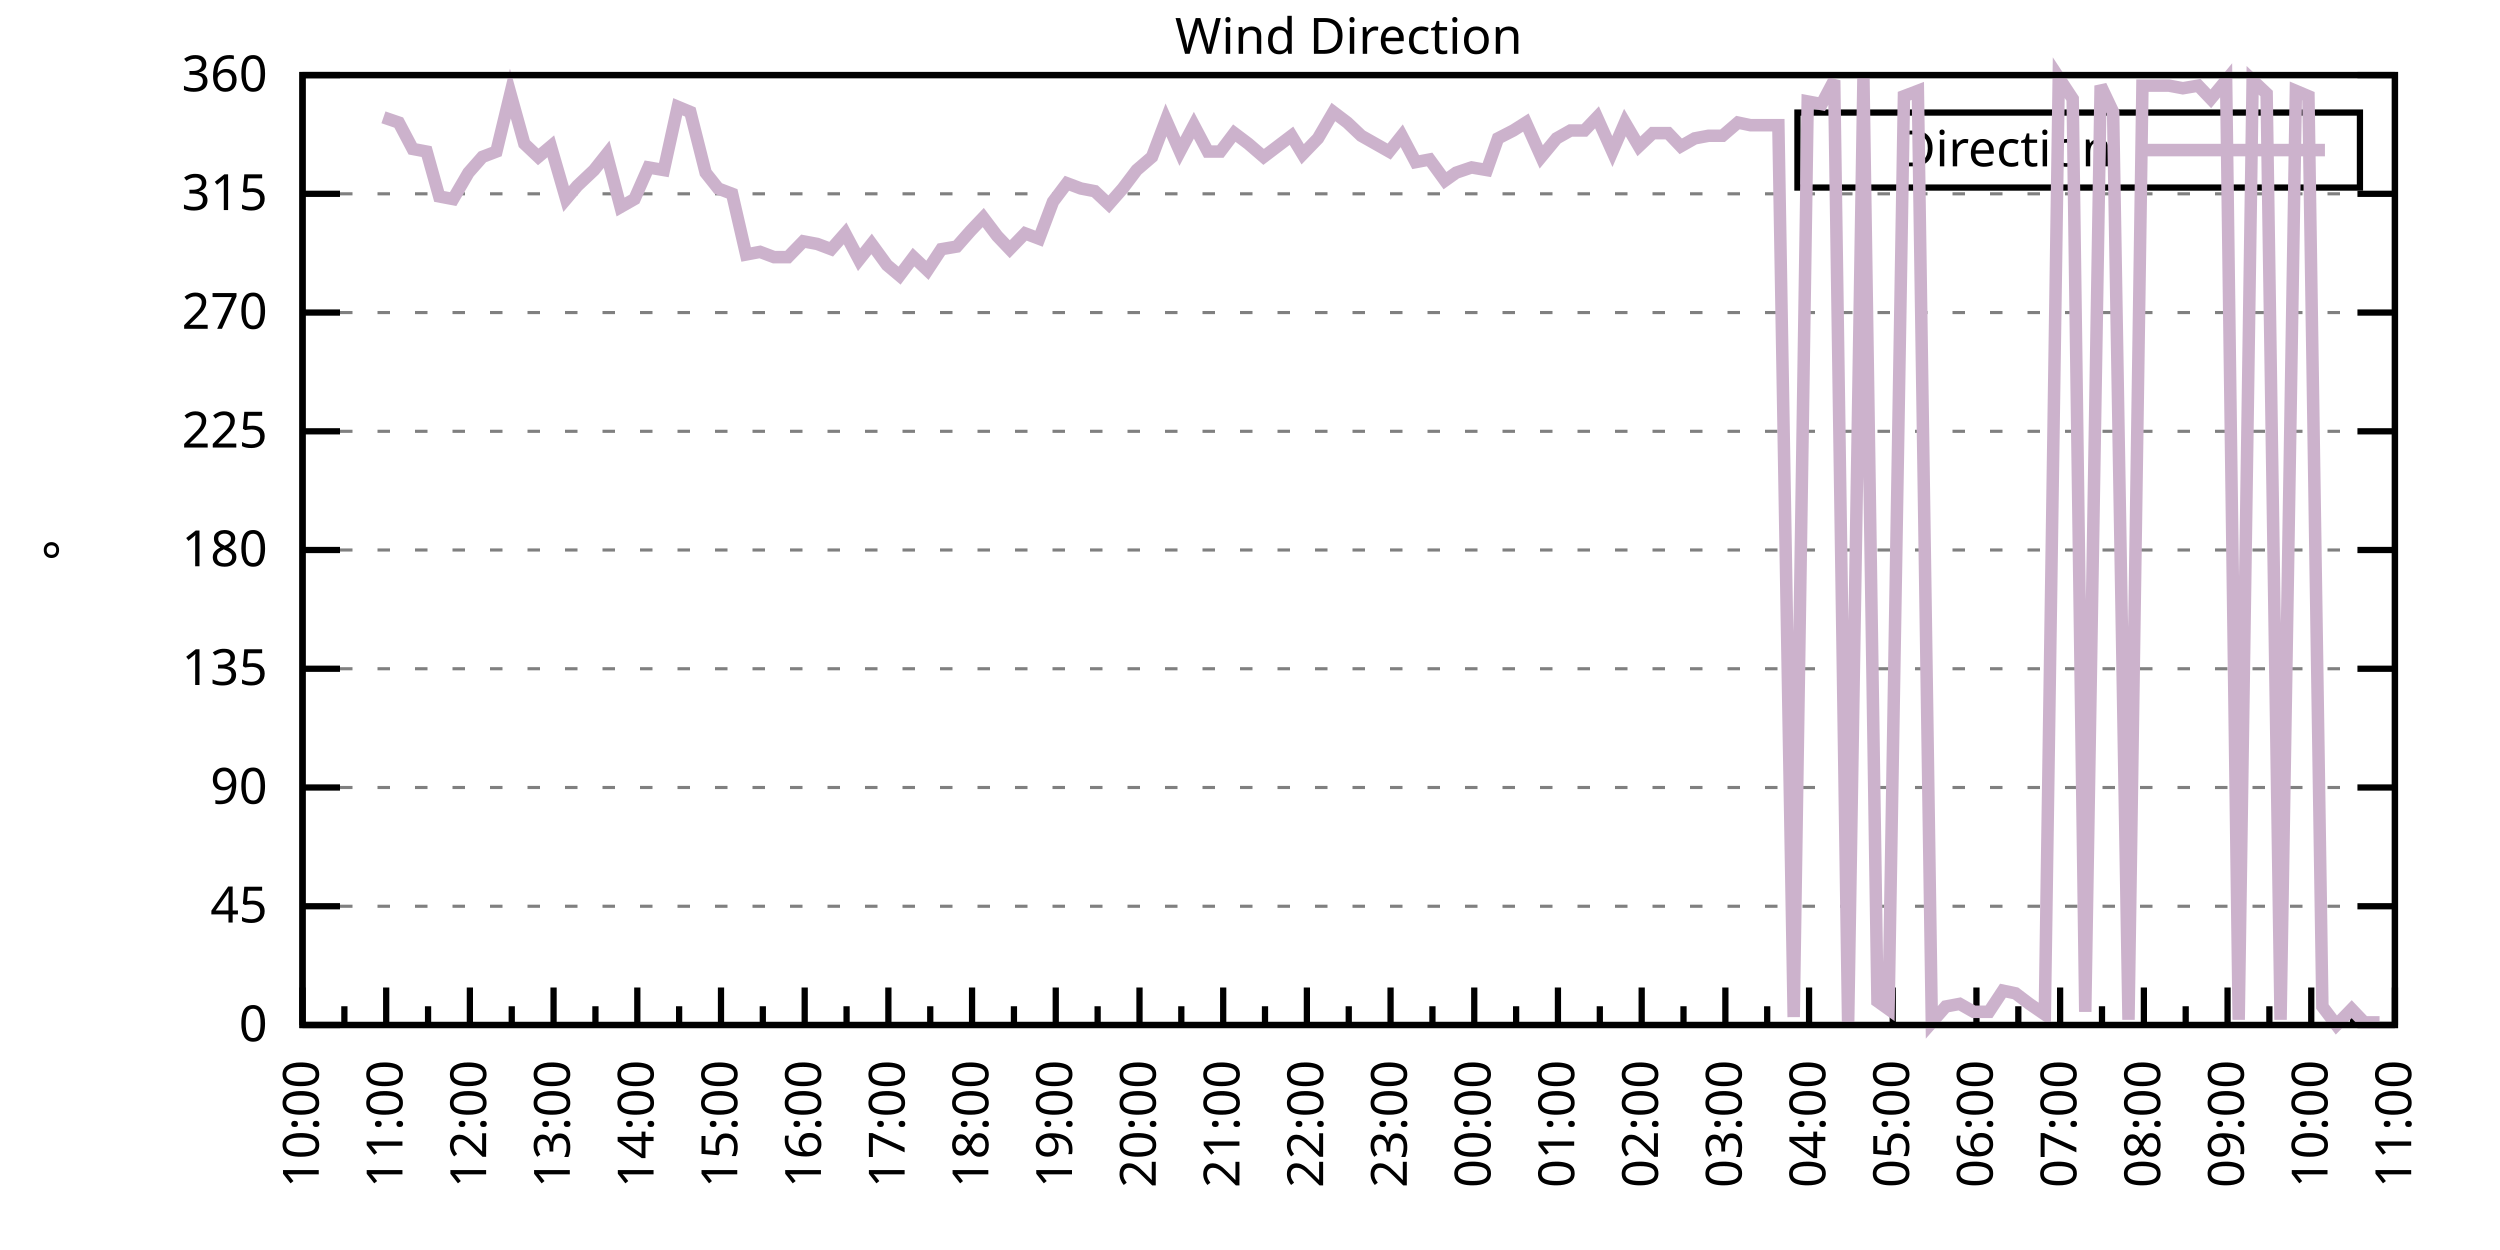
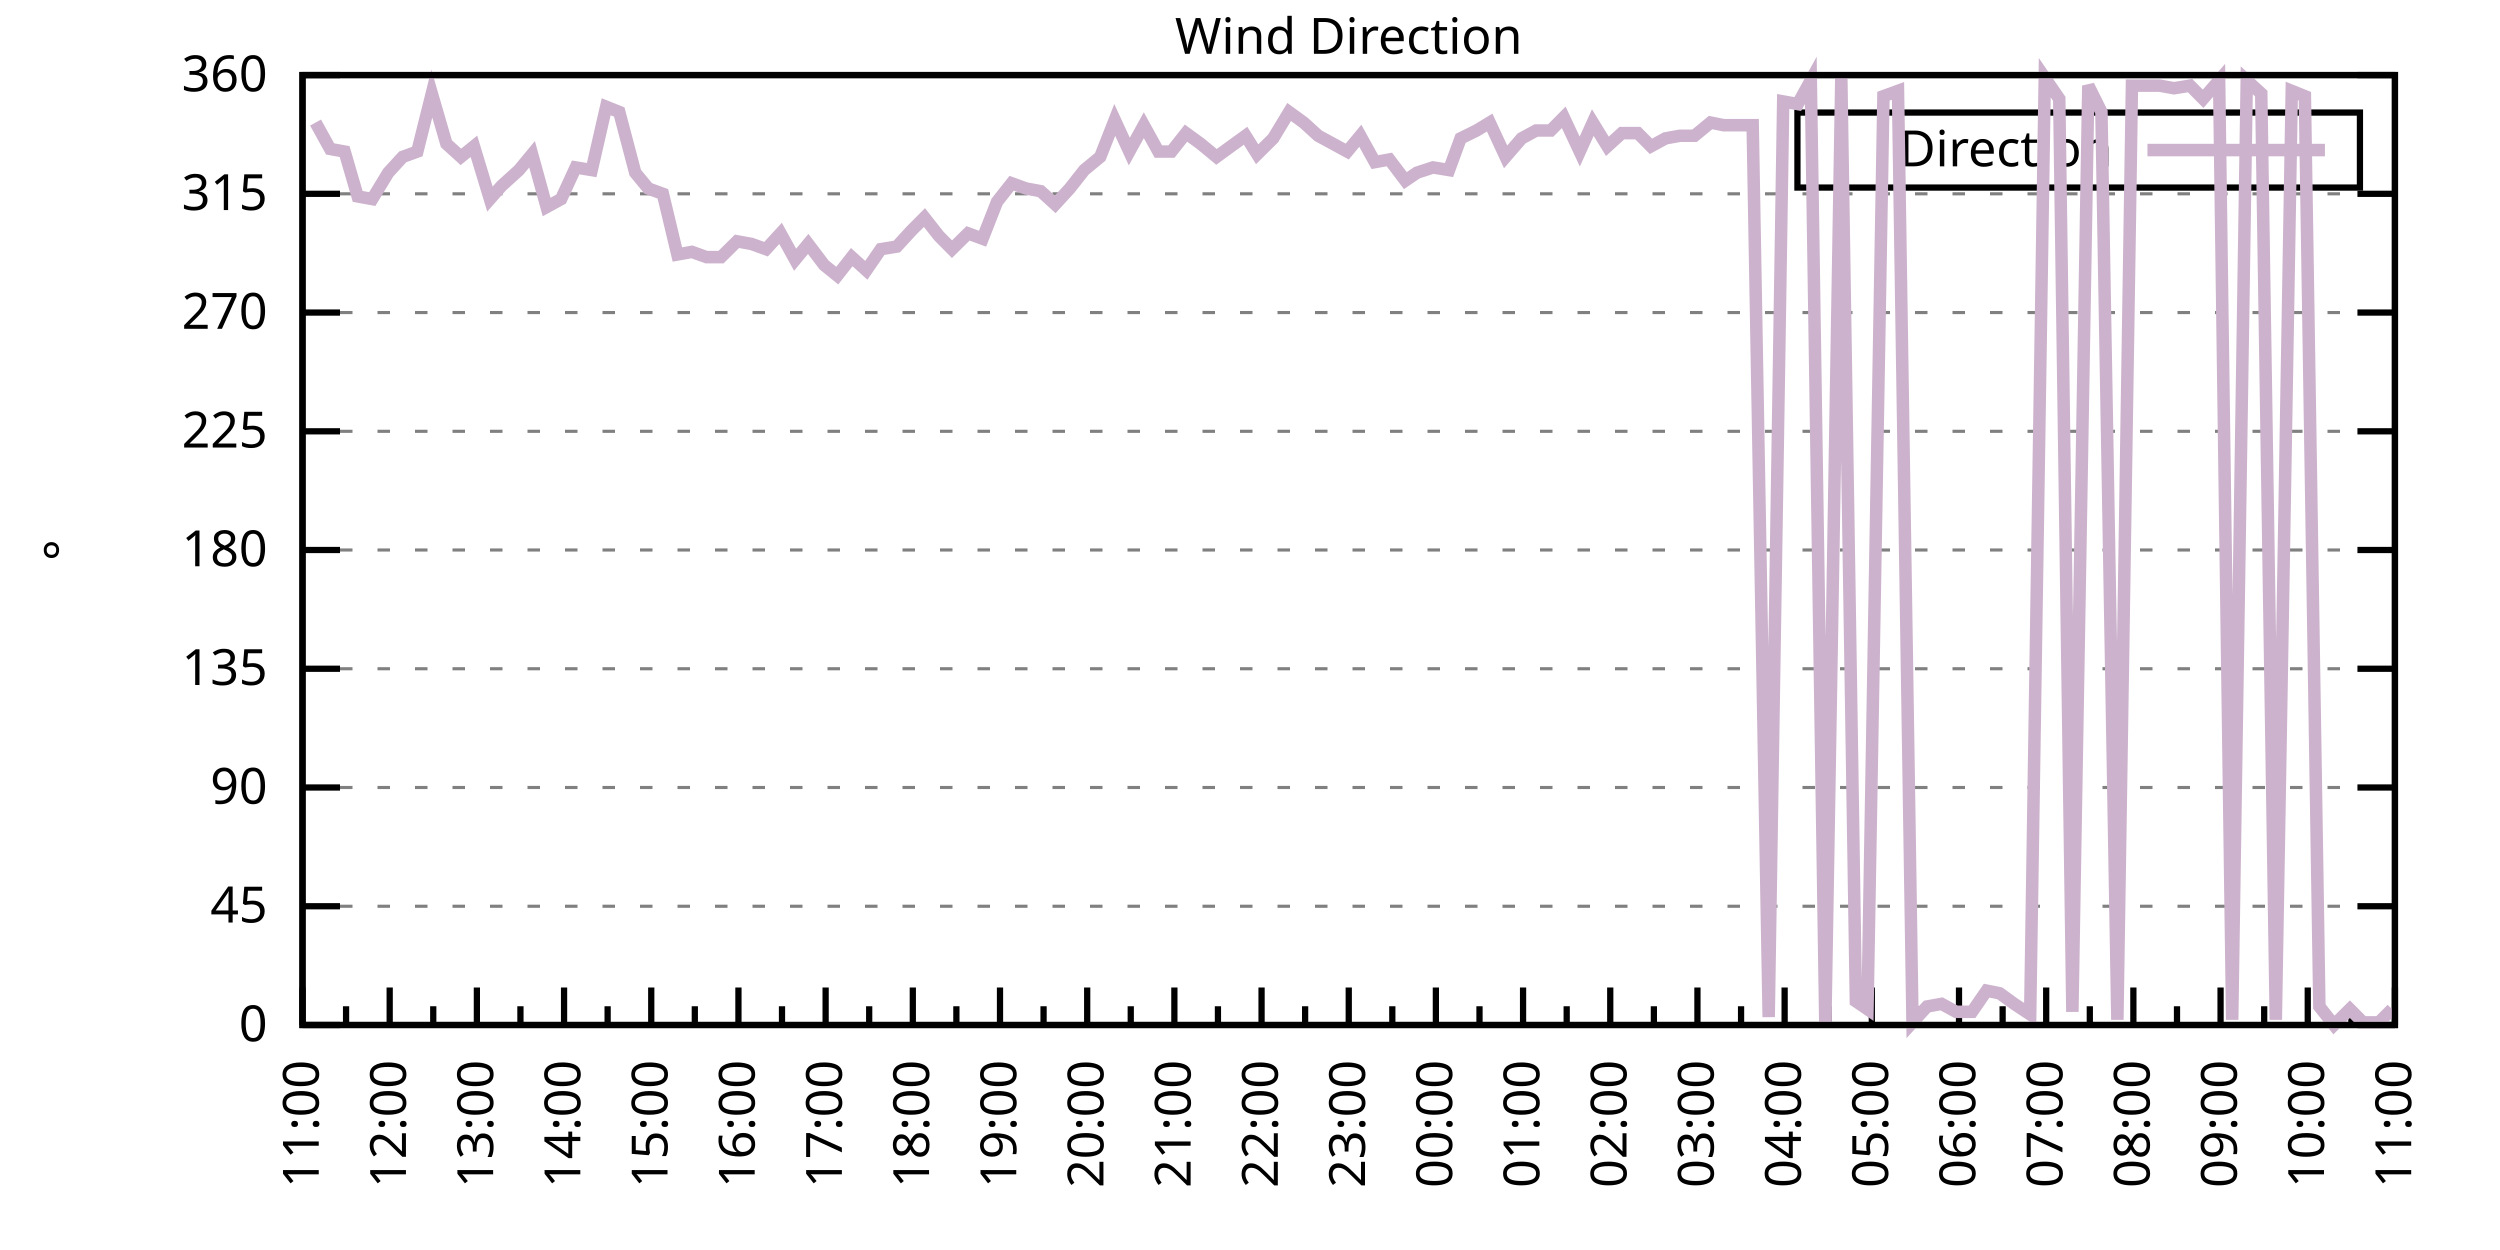
<svg xmlns="http://www.w3.org/2000/svg" xmlns:xlink="http://www.w3.org/1999/xlink" width="400" height="200" viewBox="0 0 400 200">
  <g id="gnuplot_canvas">
    <rect x="0" y="0" width="400" height="200" fill="none" />
    <defs>
      <circle id="gpDot" r="0.5" stroke-width="0.5" stroke="currentColor" />
      <path id="gpPt0" stroke-width="0.333" stroke="currentColor" d="M-1,0 h2 M0,-1 v2" />
      <path id="gpPt1" stroke-width="0.333" stroke="currentColor" d="M-1,-1 L1,1 M1,-1 L-1,1" />
      <path id="gpPt2" stroke-width="0.333" stroke="currentColor" d="M-1,0 L1,0 M0,-1 L0,1 M-1,-1 L1,1 M-1,1 L1,-1" />
      <rect id="gpPt3" stroke-width="0.333" stroke="currentColor" x="-1" y="-1" width="2" height="2" />
      <rect id="gpPt4" stroke-width="0.333" stroke="currentColor" fill="currentColor" x="-1" y="-1" width="2" height="2" />
      <circle id="gpPt5" stroke-width="0.333" stroke="currentColor" cx="0" cy="0" r="1" />
      <use xlink:href="#gpPt5" id="gpPt6" fill="currentColor" stroke="none" />
      <path id="gpPt7" stroke-width="0.333" stroke="currentColor" d="M0,-1.33 L-1.33,0.67 L1.33,0.67 z" />
      <use xlink:href="#gpPt7" id="gpPt8" fill="currentColor" stroke="none" />
      <use xlink:href="#gpPt7" id="gpPt9" stroke="currentColor" transform="rotate(180)" />
      <use xlink:href="#gpPt9" id="gpPt10" fill="currentColor" stroke="none" />
      <use xlink:href="#gpPt3" id="gpPt11" stroke="currentColor" transform="rotate(45)" />
      <use xlink:href="#gpPt11" id="gpPt12" fill="currentColor" stroke="none" />
      <path id="gpPt13" stroke-width="0.333" stroke="currentColor" d="M0,1.330 L1.265,0.411 L0.782,-1.067 L-0.782,-1.076 L-1.265,0.411 z" />
      <use xlink:href="#gpPt13" id="gpPt14" fill="currentColor" stroke="none" />
      <filter id="textbox" filterUnits="objectBoundingBox" x="0" y="0" height="1" width="1">
        <feFlood flood-color="white" flood-opacity="1" result="bgnd" />
        <feComposite in="SourceGraphic" in2="bgnd" operator="atop" />
      </filter>
      <filter id="greybox" filterUnits="objectBoundingBox" x="0" y="0" height="1" width="1">
        <feFlood flood-color="lightgrey" flood-opacity="1" result="grey" />
        <feComposite in="SourceGraphic" in2="grey" operator="atop" />
      </filter>
    </defs>
    <g fill="none" color="white" stroke="currentColor" stroke-width="1.00" stroke-linecap="butt" stroke-linejoin="miter">
</g>
    <g fill="none" color="black" stroke="currentColor" stroke-width="1.00" stroke-linecap="butt" stroke-linejoin="miter">
      <g stroke="none" shape-rendering="crispEdges">
        <polygon fill="rgb(255, 255, 255)" points="48.40,164.00 383.18,164.00 383.18,12.02 48.40,12.02 " />
      </g>
    </g>
    <g fill="none" color="black" stroke="currentColor" stroke-width="1.00" stroke-linecap="butt" stroke-linejoin="miter">
</g>
    <g fill="none" color="black" stroke="black" stroke-width="0.50" stroke-linecap="butt" stroke-linejoin="miter">
</g>
    <g fill="none" color="gray" stroke="currentColor" stroke-width="0.50" stroke-linecap="butt" stroke-linejoin="miter">
      <path stroke="gray" stroke-dasharray="2,4" class="gridline" d="M48.40,164.00 L383.19,164.00  " />
    </g>
    <g fill="none" color="gray" stroke="gray" stroke-width="1.00" stroke-linecap="butt" stroke-linejoin="miter">
</g>
    <g fill="none" color="black" stroke="currentColor" stroke-width="1.00" stroke-linecap="butt" stroke-linejoin="miter">
      <path stroke="black" d="M48.40,164.00 L54.40,164.00 M383.19,164.00 L377.19,164.00  " />
      <g transform="translate(42.80,166.60)" stroke="none" fill="black" font-family="Sans" font-size="8.00" text-anchor="end">
        <text>
          <tspan font-family="Sans"> 0</tspan>
        </text>
      </g>
    </g>
    <g fill="none" color="black" stroke="currentColor" stroke-width="1.00" stroke-linecap="butt" stroke-linejoin="miter">
</g>
    <g fill="none" color="black" stroke="black" stroke-width="0.50" stroke-linecap="butt" stroke-linejoin="miter">
</g>
    <g fill="none" color="gray" stroke="currentColor" stroke-width="0.50" stroke-linecap="butt" stroke-linejoin="miter">
      <path stroke="gray" stroke-dasharray="2,4" class="gridline" d="M48.40,145.00 L383.19,145.00  " />
    </g>
    <g fill="none" color="gray" stroke="gray" stroke-width="1.00" stroke-linecap="butt" stroke-linejoin="miter">
</g>
    <g fill="none" color="black" stroke="currentColor" stroke-width="1.00" stroke-linecap="butt" stroke-linejoin="miter">
      <path stroke="black" d="M48.40,145.00 L54.40,145.00 M383.19,145.00 L377.19,145.00  " />
      <g transform="translate(42.80,147.60)" stroke="none" fill="black" font-family="Sans" font-size="8.00" text-anchor="end">
        <text>
          <tspan font-family="Sans"> 45</tspan>
        </text>
      </g>
    </g>
    <g fill="none" color="black" stroke="currentColor" stroke-width="1.00" stroke-linecap="butt" stroke-linejoin="miter">
</g>
    <g fill="none" color="black" stroke="black" stroke-width="0.50" stroke-linecap="butt" stroke-linejoin="miter">
</g>
    <g fill="none" color="gray" stroke="currentColor" stroke-width="0.50" stroke-linecap="butt" stroke-linejoin="miter">
      <path stroke="gray" stroke-dasharray="2,4" class="gridline" d="M48.40,126.00 L383.19,126.00  " />
    </g>
    <g fill="none" color="gray" stroke="gray" stroke-width="1.00" stroke-linecap="butt" stroke-linejoin="miter">
</g>
    <g fill="none" color="black" stroke="currentColor" stroke-width="1.00" stroke-linecap="butt" stroke-linejoin="miter">
      <path stroke="black" d="M48.40,126.00 L54.40,126.00 M383.19,126.00 L377.19,126.00  " />
      <g transform="translate(42.80,128.60)" stroke="none" fill="black" font-family="Sans" font-size="8.00" text-anchor="end">
        <text>
          <tspan font-family="Sans"> 90</tspan>
        </text>
      </g>
    </g>
    <g fill="none" color="black" stroke="currentColor" stroke-width="1.00" stroke-linecap="butt" stroke-linejoin="miter">
</g>
    <g fill="none" color="black" stroke="black" stroke-width="0.50" stroke-linecap="butt" stroke-linejoin="miter">
</g>
    <g fill="none" color="gray" stroke="currentColor" stroke-width="0.50" stroke-linecap="butt" stroke-linejoin="miter">
      <path stroke="gray" stroke-dasharray="2,4" class="gridline" d="M48.40,107.00 L383.19,107.00  " />
    </g>
    <g fill="none" color="gray" stroke="gray" stroke-width="1.00" stroke-linecap="butt" stroke-linejoin="miter">
</g>
    <g fill="none" color="black" stroke="currentColor" stroke-width="1.00" stroke-linecap="butt" stroke-linejoin="miter">
      <path stroke="black" d="M48.40,107.00 L54.40,107.00 M383.19,107.00 L377.19,107.00  " />
      <g transform="translate(42.80,109.60)" stroke="none" fill="black" font-family="Sans" font-size="8.00" text-anchor="end">
        <text>
          <tspan font-family="Sans"> 135</tspan>
        </text>
      </g>
    </g>
    <g fill="none" color="black" stroke="currentColor" stroke-width="1.00" stroke-linecap="butt" stroke-linejoin="miter">
</g>
    <g fill="none" color="black" stroke="black" stroke-width="0.50" stroke-linecap="butt" stroke-linejoin="miter">
</g>
    <g fill="none" color="gray" stroke="currentColor" stroke-width="0.50" stroke-linecap="butt" stroke-linejoin="miter">
      <path stroke="gray" stroke-dasharray="2,4" class="gridline" d="M48.40,88.00 L383.19,88.00  " />
    </g>
    <g fill="none" color="gray" stroke="gray" stroke-width="1.00" stroke-linecap="butt" stroke-linejoin="miter">
</g>
    <g fill="none" color="black" stroke="currentColor" stroke-width="1.00" stroke-linecap="butt" stroke-linejoin="miter">
      <path stroke="black" d="M48.40,88.00 L54.40,88.00 M383.19,88.00 L377.19,88.00  " />
      <g transform="translate(42.80,90.60)" stroke="none" fill="black" font-family="Sans" font-size="8.00" text-anchor="end">
        <text>
          <tspan font-family="Sans"> 180</tspan>
        </text>
      </g>
    </g>
    <g fill="none" color="black" stroke="currentColor" stroke-width="1.00" stroke-linecap="butt" stroke-linejoin="miter">
</g>
    <g fill="none" color="black" stroke="black" stroke-width="0.50" stroke-linecap="butt" stroke-linejoin="miter">
</g>
    <g fill="none" color="gray" stroke="currentColor" stroke-width="0.50" stroke-linecap="butt" stroke-linejoin="miter">
      <path stroke="gray" stroke-dasharray="2,4" class="gridline" d="M48.40,69.01 L383.19,69.01  " />
    </g>
    <g fill="none" color="gray" stroke="gray" stroke-width="1.00" stroke-linecap="butt" stroke-linejoin="miter">
</g>
    <g fill="none" color="black" stroke="currentColor" stroke-width="1.00" stroke-linecap="butt" stroke-linejoin="miter">
      <path stroke="black" d="M48.40,69.01 L54.40,69.01 M383.19,69.01 L377.19,69.01  " />
      <g transform="translate(42.80,71.61)" stroke="none" fill="black" font-family="Sans" font-size="8.00" text-anchor="end">
        <text>
          <tspan font-family="Sans"> 225</tspan>
        </text>
      </g>
    </g>
    <g fill="none" color="black" stroke="currentColor" stroke-width="1.00" stroke-linecap="butt" stroke-linejoin="miter">
</g>
    <g fill="none" color="black" stroke="black" stroke-width="0.50" stroke-linecap="butt" stroke-linejoin="miter">
</g>
    <g fill="none" color="gray" stroke="currentColor" stroke-width="0.50" stroke-linecap="butt" stroke-linejoin="miter">
      <path stroke="gray" stroke-dasharray="2,4" class="gridline" d="M48.40,50.01 L383.19,50.01  " />
    </g>
    <g fill="none" color="gray" stroke="gray" stroke-width="1.00" stroke-linecap="butt" stroke-linejoin="miter">
</g>
    <g fill="none" color="black" stroke="currentColor" stroke-width="1.00" stroke-linecap="butt" stroke-linejoin="miter">
      <path stroke="black" d="M48.40,50.01 L54.40,50.01 M383.19,50.01 L377.19,50.01  " />
      <g transform="translate(42.80,52.61)" stroke="none" fill="black" font-family="Sans" font-size="8.00" text-anchor="end">
        <text>
          <tspan font-family="Sans"> 270</tspan>
        </text>
      </g>
    </g>
    <g fill="none" color="black" stroke="currentColor" stroke-width="1.00" stroke-linecap="butt" stroke-linejoin="miter">
</g>
    <g fill="none" color="black" stroke="black" stroke-width="0.50" stroke-linecap="butt" stroke-linejoin="miter">
</g>
    <g fill="none" color="gray" stroke="currentColor" stroke-width="0.50" stroke-linecap="butt" stroke-linejoin="miter">
      <path stroke="gray" stroke-dasharray="2,4" class="gridline" d="M48.40,31.01 L383.19,31.01  " />
    </g>
    <g fill="none" color="gray" stroke="gray" stroke-width="1.00" stroke-linecap="butt" stroke-linejoin="miter">
</g>
    <g fill="none" color="black" stroke="currentColor" stroke-width="1.00" stroke-linecap="butt" stroke-linejoin="miter">
      <path stroke="black" d="M48.40,31.01 L54.40,31.01 M383.19,31.01 L377.19,31.01  " />
      <g transform="translate(42.80,33.61)" stroke="none" fill="black" font-family="Sans" font-size="8.00" text-anchor="end">
        <text>
          <tspan font-family="Sans"> 315</tspan>
        </text>
      </g>
    </g>
    <g fill="none" color="black" stroke="currentColor" stroke-width="1.00" stroke-linecap="butt" stroke-linejoin="miter">
</g>
    <g fill="none" color="black" stroke="black" stroke-width="0.50" stroke-linecap="butt" stroke-linejoin="miter">
</g>
    <g fill="none" color="gray" stroke="currentColor" stroke-width="0.50" stroke-linecap="butt" stroke-linejoin="miter">
      <path stroke="gray" stroke-dasharray="2,4" class="gridline" d="M48.40,12.01 L383.19,12.01  " />
    </g>
    <g fill="none" color="gray" stroke="gray" stroke-width="1.00" stroke-linecap="butt" stroke-linejoin="miter">
</g>
    <g fill="none" color="black" stroke="currentColor" stroke-width="1.00" stroke-linecap="butt" stroke-linejoin="miter">
      <path stroke="black" d="M48.40,12.01 L54.40,12.01 M383.19,12.01 L377.19,12.01  " />
      <g transform="translate(42.80,14.61)" stroke="none" fill="black" font-family="Sans" font-size="8.00" text-anchor="end">
        <text>
          <tspan font-family="Sans"> 360</tspan>
        </text>
      </g>
    </g>
    <g fill="none" color="black" stroke="currentColor" stroke-width="1.00" stroke-linecap="butt" stroke-linejoin="miter">
      <path stroke="black" d="M48.40,164.00 L48.40,158.00  " />
      <g transform="translate(51.00,169.60) rotate(270)" stroke="none" fill="black" font-family="Sans" font-size="8.00" text-anchor="end">
        <text>
+           <tspan font-family="Sans">11:00</tspan>
+         </text>
+       </g>
+     </g>
+     <g fill="none" color="black" stroke="currentColor" stroke-width="1.00" stroke-linecap="butt" stroke-linejoin="miter">
+       <path stroke="black" d="M55.37,164.00 L55.37,161.00 M62.35,164.00 L62.35,158.00  " />
+       <g transform="translate(64.95,169.60) rotate(270)" stroke="none" fill="black" font-family="Sans" font-size="8.00" text-anchor="end">
+         <text>
+           <tspan font-family="Sans">12:00</tspan>
+         </text>
+       </g>
+     </g>
+     <g fill="none" color="black" stroke="currentColor" stroke-width="1.00" stroke-linecap="butt" stroke-linejoin="miter">
+       <path stroke="black" d="M69.32,164.00 L69.32,161.00 M76.30,164.00 L76.30,158.00  " />
+       <g transform="translate(78.90,169.60) rotate(270)" stroke="none" fill="black" font-family="Sans" font-size="8.00" text-anchor="end">
+         <text>
+           <tspan font-family="Sans">13:00</tspan>
+         </text>
+       </g>
+     </g>
+     <g fill="none" color="black" stroke="currentColor" stroke-width="1.00" stroke-linecap="butt" stroke-linejoin="miter">
+       <path stroke="black" d="M83.27,164.00 L83.27,161.00 M90.25,164.00 L90.25,158.00  " />
+       <g transform="translate(92.85,169.60) rotate(270)" stroke="none" fill="black" font-family="Sans" font-size="8.00" text-anchor="end">
+         <text>
+           <tspan font-family="Sans">14:00</tspan>
+         </text>
+       </g>
+     </g>
+     <g fill="none" color="black" stroke="currentColor" stroke-width="1.00" stroke-linecap="butt" stroke-linejoin="miter">
+       <path stroke="black" d="M97.22,164.00 L97.22,161.00 M104.20,164.00 L104.20,158.00  " />
+       <g transform="translate(106.80,169.60) rotate(270)" stroke="none" fill="black" font-family="Sans" font-size="8.00" text-anchor="end">
+         <text>
+           <tspan font-family="Sans">15:00</tspan>
+         </text>
+       </g>
+     </g>
+     <g fill="none" color="black" stroke="currentColor" stroke-width="1.00" stroke-linecap="butt" stroke-linejoin="miter">
+       <path stroke="black" d="M111.17,164.00 L111.17,161.00 M118.15,164.00 L118.15,158.00  " />
+       <g transform="translate(120.75,169.60) rotate(270)" stroke="none" fill="black" font-family="Sans" font-size="8.00" text-anchor="end">
+         <text>
+           <tspan font-family="Sans">16:00</tspan>
+         </text>
+       </g>
+     </g>
+     <g fill="none" color="black" stroke="currentColor" stroke-width="1.00" stroke-linecap="butt" stroke-linejoin="miter">
+       <path stroke="black" d="M125.12,164.00 L125.12,161.00 M132.10,164.00 L132.10,158.00  " />
+       <g transform="translate(134.70,169.60) rotate(270)" stroke="none" fill="black" font-family="Sans" font-size="8.00" text-anchor="end">
+         <text>
+           <tspan font-family="Sans">17:00</tspan>
+         </text>
+       </g>
+     </g>
+     <g fill="none" color="black" stroke="currentColor" stroke-width="1.00" stroke-linecap="butt" stroke-linejoin="miter">
+       <path stroke="black" d="M139.07,164.00 L139.07,161.00 M146.05,164.00 L146.05,158.00  " />
+       <g transform="translate(148.65,169.60) rotate(270)" stroke="none" fill="black" font-family="Sans" font-size="8.00" text-anchor="end">
+         <text>
+           <tspan font-family="Sans">18:00</tspan>
+         </text>
+       </g>
+     </g>
+     <g fill="none" color="black" stroke="currentColor" stroke-width="1.00" stroke-linecap="butt" stroke-linejoin="miter">
+       <path stroke="black" d="M153.02,164.00 L153.02,161.00 M160.00,164.00 L160.00,158.00  " />
+       <g transform="translate(162.60,169.60) rotate(270)" stroke="none" fill="black" font-family="Sans" font-size="8.00" text-anchor="end">
+         <text>
+           <tspan font-family="Sans">19:00</tspan>
+         </text>
+       </g>
+     </g>
+     <g fill="none" color="black" stroke="currentColor" stroke-width="1.00" stroke-linecap="butt" stroke-linejoin="miter">
+       <path stroke="black" d="M166.97,164.00 L166.97,161.00 M173.95,164.00 L173.95,158.00  " />
+       <g transform="translate(176.55,169.60) rotate(270)" stroke="none" fill="black" font-family="Sans" font-size="8.00" text-anchor="end">
+         <text>
+           <tspan font-family="Sans">20:00</tspan>
+         </text>
+       </g>
+     </g>
+     <g fill="none" color="black" stroke="currentColor" stroke-width="1.00" stroke-linecap="butt" stroke-linejoin="miter">
+       <path stroke="black" d="M180.92,164.00 L180.92,161.00 M187.90,164.00 L187.90,158.00  " />
+       <g transform="translate(190.50,169.60) rotate(270)" stroke="none" fill="black" font-family="Sans" font-size="8.00" text-anchor="end">
+         <text>
+           <tspan font-family="Sans">21:00</tspan>
+         </text>
+       </g>
+     </g>
+     <g fill="none" color="black" stroke="currentColor" stroke-width="1.00" stroke-linecap="butt" stroke-linejoin="miter">
+       <path stroke="black" d="M194.87,164.00 L194.87,161.00 M201.85,164.00 L201.85,158.00  " />
+       <g transform="translate(204.45,169.60) rotate(270)" stroke="none" fill="black" font-family="Sans" font-size="8.00" text-anchor="end">
+         <text>
+           <tspan font-family="Sans">22:00</tspan>
+         </text>
+       </g>
+     </g>
+     <g fill="none" color="black" stroke="currentColor" stroke-width="1.00" stroke-linecap="butt" stroke-linejoin="miter">
+       <path stroke="black" d="M208.82,164.00 L208.82,161.00 M215.80,164.00 L215.80,158.00  " />
+       <g transform="translate(218.40,169.60) rotate(270)" stroke="none" fill="black" font-family="Sans" font-size="8.00" text-anchor="end">
+         <text>
+           <tspan font-family="Sans">23:00</tspan>
+         </text>
+       </g>
+     </g>
+     <g fill="none" color="black" stroke="currentColor" stroke-width="1.00" stroke-linecap="butt" stroke-linejoin="miter">
+       <path stroke="black" d="M222.77,164.00 L222.77,161.00 M229.74,164.00 L229.74,158.00  " />
+       <g transform="translate(232.34,169.60) rotate(270)" stroke="none" fill="black" font-family="Sans" font-size="8.00" text-anchor="end">
+         <text>
+           <tspan font-family="Sans">00:00</tspan>
+         </text>
+       </g>
+     </g>
+     <g fill="none" color="black" stroke="currentColor" stroke-width="1.00" stroke-linecap="butt" stroke-linejoin="miter">
+       <path stroke="black" d="M236.72,164.00 L236.72,161.00 M243.69,164.00 L243.69,158.00  " />
+       <g transform="translate(246.29,169.60) rotate(270)" stroke="none" fill="black" font-family="Sans" font-size="8.00" text-anchor="end">
+         <text>
+           <tspan font-family="Sans">01:00</tspan>
+         </text>
+       </g>
+     </g>
+     <g fill="none" color="black" stroke="currentColor" stroke-width="1.00" stroke-linecap="butt" stroke-linejoin="miter">
+       <path stroke="black" d="M250.67,164.00 L250.67,161.00 M257.64,164.00 L257.64,158.00  " />
+       <g transform="translate(260.24,169.60) rotate(270)" stroke="none" fill="black" font-family="Sans" font-size="8.00" text-anchor="end">
+         <text>
+           <tspan font-family="Sans">02:00</tspan>
+         </text>
+       </g>
+     </g>
+     <g fill="none" color="black" stroke="currentColor" stroke-width="1.00" stroke-linecap="butt" stroke-linejoin="miter">
+       <path stroke="black" d="M264.62,164.00 L264.62,161.00 M271.59,164.00 L271.59,158.00  " />
+       <g transform="translate(274.19,169.60) rotate(270)" stroke="none" fill="black" font-family="Sans" font-size="8.00" text-anchor="end">
+         <text>
+           <tspan font-family="Sans">03:00</tspan>
+         </text>
+       </g>
+     </g>
+     <g fill="none" color="black" stroke="currentColor" stroke-width="1.00" stroke-linecap="butt" stroke-linejoin="miter">
+       <path stroke="black" d="M278.57,164.00 L278.57,161.00 M285.54,164.00 L285.54,158.00  " />
+       <g transform="translate(288.14,169.60) rotate(270)" stroke="none" fill="black" font-family="Sans" font-size="8.00" text-anchor="end">
+         <text>
+           <tspan font-family="Sans">04:00</tspan>
+         </text>
+       </g>
+     </g>
+     <g fill="none" color="black" stroke="currentColor" stroke-width="1.00" stroke-linecap="butt" stroke-linejoin="miter">
+       <path stroke="black" d="M292.52,164.00 L292.52,161.00 M299.49,164.00 L299.49,158.00  " />
+       <g transform="translate(302.09,169.60) rotate(270)" stroke="none" fill="black" font-family="Sans" font-size="8.00" text-anchor="end">
+         <text>
+           <tspan font-family="Sans">05:00</tspan>
+         </text>
+       </g>
+     </g>
+     <g fill="none" color="black" stroke="currentColor" stroke-width="1.00" stroke-linecap="butt" stroke-linejoin="miter">
+       <path stroke="black" d="M306.47,164.00 L306.47,161.00 M313.44,164.00 L313.44,158.00  " />
+       <g transform="translate(316.04,169.60) rotate(270)" stroke="none" fill="black" font-family="Sans" font-size="8.00" text-anchor="end">
+         <text>
+           <tspan font-family="Sans">06:00</tspan>
+         </text>
+       </g>
+     </g>
+     <g fill="none" color="black" stroke="currentColor" stroke-width="1.00" stroke-linecap="butt" stroke-linejoin="miter">
+       <path stroke="black" d="M320.42,164.00 L320.42,161.00 M327.39,164.00 L327.39,158.00  " />
+       <g transform="translate(329.99,169.60) rotate(270)" stroke="none" fill="black" font-family="Sans" font-size="8.00" text-anchor="end">
+         <text>
+           <tspan font-family="Sans">07:00</tspan>
+         </text>
+       </g>
+     </g>
+     <g fill="none" color="black" stroke="currentColor" stroke-width="1.00" stroke-linecap="butt" stroke-linejoin="miter">
+       <path stroke="black" d="M334.37,164.00 L334.37,161.00 M341.34,164.00 L341.34,158.00  " />
+       <g transform="translate(343.94,169.60) rotate(270)" stroke="none" fill="black" font-family="Sans" font-size="8.00" text-anchor="end">
+         <text>
+           <tspan font-family="Sans">08:00</tspan>
+         </text>
+       </g>
+     </g>
+     <g fill="none" color="black" stroke="currentColor" stroke-width="1.00" stroke-linecap="butt" stroke-linejoin="miter">
+       <path stroke="black" d="M348.32,164.00 L348.32,161.00 M355.29,164.00 L355.29,158.00  " />
+       <g transform="translate(357.89,169.60) rotate(270)" stroke="none" fill="black" font-family="Sans" font-size="8.00" text-anchor="end">
+         <text>
+           <tspan font-family="Sans">09:00</tspan>
+         </text>
+       </g>
+     </g>
+     <g fill="none" color="black" stroke="currentColor" stroke-width="1.00" stroke-linecap="butt" stroke-linejoin="miter">
+       <path stroke="black" d="M362.27,164.00 L362.27,161.00 M369.24,164.00 L369.24,158.00  " />
+       <g transform="translate(371.84,169.60) rotate(270)" stroke="none" fill="black" font-family="Sans" font-size="8.00" text-anchor="end">
+         <text>
          <tspan font-family="Sans">10:00</tspan>
        </text>
      </g>
    </g>
    <g fill="none" color="black" stroke="currentColor" stroke-width="1.00" stroke-linecap="butt" stroke-linejoin="miter">
-       <path stroke="black" d="M55.10,164.00 L55.10,161.00 M61.79,164.00 L61.79,158.00  " />
-       <g transform="translate(64.39,169.60) rotate(270)" stroke="none" fill="black" font-family="Sans" font-size="8.00" text-anchor="end">
-         <text>
-           <tspan font-family="Sans">11:00</tspan>
-         </text>
-       </g>
-     </g>
-     <g fill="none" color="black" stroke="currentColor" stroke-width="1.00" stroke-linecap="butt" stroke-linejoin="miter">
-       <path stroke="black" d="M68.49,164.00 L68.49,161.00 M75.18,164.00 L75.18,158.00  " />
-       <g transform="translate(77.78,169.60) rotate(270)" stroke="none" fill="black" font-family="Sans" font-size="8.00" text-anchor="end">
-         <text>
-           <tspan font-family="Sans">12:00</tspan>
-         </text>
-       </g>
-     </g>
-     <g fill="none" color="black" stroke="currentColor" stroke-width="1.00" stroke-linecap="butt" stroke-linejoin="miter">
-       <path stroke="black" d="M81.88,164.00 L81.88,161.00 M88.57,164.00 L88.57,158.00  " />
-       <g transform="translate(91.17,169.60) rotate(270)" stroke="none" fill="black" font-family="Sans" font-size="8.00" text-anchor="end">
-         <text>
-           <tspan font-family="Sans">13:00</tspan>
-         </text>
-       </g>
-     </g>
-     <g fill="none" color="black" stroke="currentColor" stroke-width="1.00" stroke-linecap="butt" stroke-linejoin="miter">
-       <path stroke="black" d="M95.27,164.00 L95.27,161.00 M101.97,164.00 L101.97,158.00  " />
-       <g transform="translate(104.57,169.60) rotate(270)" stroke="none" fill="black" font-family="Sans" font-size="8.00" text-anchor="end">
-         <text>
-           <tspan font-family="Sans">14:00</tspan>
-         </text>
-       </g>
-     </g>
-     <g fill="none" color="black" stroke="currentColor" stroke-width="1.00" stroke-linecap="butt" stroke-linejoin="miter">
-       <path stroke="black" d="M108.66,164.00 L108.66,161.00 M115.36,164.00 L115.36,158.00  " />
-       <g transform="translate(117.96,169.60) rotate(270)" stroke="none" fill="black" font-family="Sans" font-size="8.00" text-anchor="end">
-         <text>
-           <tspan font-family="Sans">15:00</tspan>
-         </text>
-       </g>
-     </g>
-     <g fill="none" color="black" stroke="currentColor" stroke-width="1.00" stroke-linecap="butt" stroke-linejoin="miter">
-       <path stroke="black" d="M122.05,164.00 L122.05,161.00 M128.75,164.00 L128.75,158.00  " />
-       <g transform="translate(131.35,169.60) rotate(270)" stroke="none" fill="black" font-family="Sans" font-size="8.00" text-anchor="end">
-         <text>
-           <tspan font-family="Sans">16:00</tspan>
-         </text>
-       </g>
-     </g>
-     <g fill="none" color="black" stroke="currentColor" stroke-width="1.00" stroke-linecap="butt" stroke-linejoin="miter">
-       <path stroke="black" d="M135.45,164.00 L135.45,161.00 M142.14,164.00 L142.14,158.00  " />
-       <g transform="translate(144.74,169.60) rotate(270)" stroke="none" fill="black" font-family="Sans" font-size="8.00" text-anchor="end">
-         <text>
-           <tspan font-family="Sans">17:00</tspan>
-         </text>
-       </g>
-     </g>
-     <g fill="none" color="black" stroke="currentColor" stroke-width="1.00" stroke-linecap="butt" stroke-linejoin="miter">
-       <path stroke="black" d="M148.84,164.00 L148.84,161.00 M155.53,164.00 L155.53,158.00  " />
-       <g transform="translate(158.13,169.60) rotate(270)" stroke="none" fill="black" font-family="Sans" font-size="8.00" text-anchor="end">
-         <text>
-           <tspan font-family="Sans">18:00</tspan>
-         </text>
-       </g>
-     </g>
-     <g fill="none" color="black" stroke="currentColor" stroke-width="1.00" stroke-linecap="butt" stroke-linejoin="miter">
-       <path stroke="black" d="M162.23,164.00 L162.23,161.00 M168.92,164.00 L168.92,158.00  " />
-       <g transform="translate(171.52,169.60) rotate(270)" stroke="none" fill="black" font-family="Sans" font-size="8.00" text-anchor="end">
-         <text>
-           <tspan font-family="Sans">19:00</tspan>
-         </text>
-       </g>
-     </g>
-     <g fill="none" color="black" stroke="currentColor" stroke-width="1.00" stroke-linecap="butt" stroke-linejoin="miter">
-       <path stroke="black" d="M175.62,164.00 L175.62,161.00 M182.32,164.00 L182.32,158.00  " />
-       <g transform="translate(184.92,169.60) rotate(270)" stroke="none" fill="black" font-family="Sans" font-size="8.00" text-anchor="end">
-         <text>
-           <tspan font-family="Sans">20:00</tspan>
-         </text>
-       </g>
-     </g>
-     <g fill="none" color="black" stroke="currentColor" stroke-width="1.00" stroke-linecap="butt" stroke-linejoin="miter">
-       <path stroke="black" d="M189.01,164.00 L189.01,161.00 M195.71,164.00 L195.71,158.00  " />
-       <g transform="translate(198.31,169.60) rotate(270)" stroke="none" fill="black" font-family="Sans" font-size="8.00" text-anchor="end">
-         <text>
-           <tspan font-family="Sans">21:00</tspan>
-         </text>
-       </g>
-     </g>
-     <g fill="none" color="black" stroke="currentColor" stroke-width="1.00" stroke-linecap="butt" stroke-linejoin="miter">
-       <path stroke="black" d="M202.40,164.00 L202.40,161.00 M209.10,164.00 L209.10,158.00  " />
-       <g transform="translate(211.70,169.60) rotate(270)" stroke="none" fill="black" font-family="Sans" font-size="8.00" text-anchor="end">
-         <text>
-           <tspan font-family="Sans">22:00</tspan>
-         </text>
-       </g>
-     </g>
-     <g fill="none" color="black" stroke="currentColor" stroke-width="1.00" stroke-linecap="butt" stroke-linejoin="miter">
-       <path stroke="black" d="M215.80,164.00 L215.80,161.00 M222.49,164.00 L222.49,158.00  " />
-       <g transform="translate(225.09,169.60) rotate(270)" stroke="none" fill="black" font-family="Sans" font-size="8.00" text-anchor="end">
-         <text>
-           <tspan font-family="Sans">23:00</tspan>
-         </text>
-       </g>
-     </g>
-     <g fill="none" color="black" stroke="currentColor" stroke-width="1.00" stroke-linecap="butt" stroke-linejoin="miter">
-       <path stroke="black" d="M229.19,164.00 L229.19,161.00 M235.88,164.00 L235.88,158.00  " />
-       <g transform="translate(238.48,169.60) rotate(270)" stroke="none" fill="black" font-family="Sans" font-size="8.00" text-anchor="end">
-         <text>
-           <tspan font-family="Sans">00:00</tspan>
-         </text>
-       </g>
-     </g>
-     <g fill="none" color="black" stroke="currentColor" stroke-width="1.00" stroke-linecap="butt" stroke-linejoin="miter">
-       <path stroke="black" d="M242.58,164.00 L242.58,161.00 M249.27,164.00 L249.27,158.00  " />
-       <g transform="translate(251.87,169.60) rotate(270)" stroke="none" fill="black" font-family="Sans" font-size="8.00" text-anchor="end">
-         <text>
-           <tspan font-family="Sans">01:00</tspan>
-         </text>
-       </g>
-     </g>
-     <g fill="none" color="black" stroke="currentColor" stroke-width="1.00" stroke-linecap="butt" stroke-linejoin="miter">
-       <path stroke="black" d="M255.97,164.00 L255.97,161.00 M262.67,164.00 L262.67,158.00  " />
-       <g transform="translate(265.27,169.60) rotate(270)" stroke="none" fill="black" font-family="Sans" font-size="8.00" text-anchor="end">
-         <text>
-           <tspan font-family="Sans">02:00</tspan>
-         </text>
-       </g>
-     </g>
-     <g fill="none" color="black" stroke="currentColor" stroke-width="1.00" stroke-linecap="butt" stroke-linejoin="miter">
-       <path stroke="black" d="M269.36,164.00 L269.36,161.00 M276.06,164.00 L276.06,158.00  " />
-       <g transform="translate(278.66,169.60) rotate(270)" stroke="none" fill="black" font-family="Sans" font-size="8.00" text-anchor="end">
-         <text>
-           <tspan font-family="Sans">03:00</tspan>
-         </text>
-       </g>
-     </g>
-     <g fill="none" color="black" stroke="currentColor" stroke-width="1.00" stroke-linecap="butt" stroke-linejoin="miter">
-       <path stroke="black" d="M282.75,164.00 L282.75,161.00 M289.45,164.00 L289.45,158.00  " />
-       <g transform="translate(292.05,169.60) rotate(270)" stroke="none" fill="black" font-family="Sans" font-size="8.00" text-anchor="end">
-         <text>
-           <tspan font-family="Sans">04:00</tspan>
-         </text>
-       </g>
-     </g>
-     <g fill="none" color="black" stroke="currentColor" stroke-width="1.00" stroke-linecap="butt" stroke-linejoin="miter">
-       <path stroke="black" d="M296.14,164.00 L296.14,161.00 M302.84,164.00 L302.84,158.00  " />
-       <g transform="translate(305.44,169.60) rotate(270)" stroke="none" fill="black" font-family="Sans" font-size="8.00" text-anchor="end">
-         <text>
-           <tspan font-family="Sans">05:00</tspan>
-         </text>
-       </g>
-     </g>
-     <g fill="none" color="black" stroke="currentColor" stroke-width="1.00" stroke-linecap="butt" stroke-linejoin="miter">
-       <path stroke="black" d="M309.54,164.00 L309.54,161.00 M316.23,164.00 L316.23,158.00  " />
-       <g transform="translate(318.83,169.60) rotate(270)" stroke="none" fill="black" font-family="Sans" font-size="8.00" text-anchor="end">
-         <text>
-           <tspan font-family="Sans">06:00</tspan>
-         </text>
-       </g>
-     </g>
-     <g fill="none" color="black" stroke="currentColor" stroke-width="1.00" stroke-linecap="butt" stroke-linejoin="miter">
-       <path stroke="black" d="M322.93,164.00 L322.93,161.00 M329.62,164.00 L329.62,158.00  " />
-       <g transform="translate(332.22,169.60) rotate(270)" stroke="none" fill="black" font-family="Sans" font-size="8.00" text-anchor="end">
-         <text>
-           <tspan font-family="Sans">07:00</tspan>
-         </text>
-       </g>
-     </g>
-     <g fill="none" color="black" stroke="currentColor" stroke-width="1.00" stroke-linecap="butt" stroke-linejoin="miter">
-       <path stroke="black" d="M336.32,164.00 L336.32,161.00 M343.02,164.00 L343.02,158.00  " />
-       <g transform="translate(345.62,169.60) rotate(270)" stroke="none" fill="black" font-family="Sans" font-size="8.00" text-anchor="end">
-         <text>
-           <tspan font-family="Sans">08:00</tspan>
-         </text>
-       </g>
-     </g>
-     <g fill="none" color="black" stroke="currentColor" stroke-width="1.00" stroke-linecap="butt" stroke-linejoin="miter">
-       <path stroke="black" d="M349.71,164.00 L349.71,161.00 M356.41,164.00 L356.41,158.00  " />
-       <g transform="translate(359.01,169.60) rotate(270)" stroke="none" fill="black" font-family="Sans" font-size="8.00" text-anchor="end">
-         <text>
-           <tspan font-family="Sans">09:00</tspan>
-         </text>
-       </g>
-     </g>
-     <g fill="none" color="black" stroke="currentColor" stroke-width="1.00" stroke-linecap="butt" stroke-linejoin="miter">
-       <path stroke="black" d="M363.10,164.00 L363.10,161.00 M369.80,164.00 L369.80,158.00  " />
-       <g transform="translate(372.40,169.60) rotate(270)" stroke="none" fill="black" font-family="Sans" font-size="8.00" text-anchor="end">
-         <text>
-           <tspan font-family="Sans">10:00</tspan>
-         </text>
-       </g>
-     </g>
-     <g fill="none" color="black" stroke="currentColor" stroke-width="1.00" stroke-linecap="butt" stroke-linejoin="miter">
-       <path stroke="black" d="M376.49,164.00 L376.49,161.00 M383.19,164.00 L383.19,158.00  " />
+       <path stroke="black" d="M376.22,164.00 L376.22,161.00 M383.19,164.00 L383.19,158.00  " />
      <g transform="translate(385.79,169.60) rotate(270)" stroke="none" fill="black" font-family="Sans" font-size="8.00" text-anchor="end">
        <text>
          <tspan font-family="Sans">11:00</tspan>
        </text>
      </g>
    </g>
    <g fill="none" color="black" stroke="currentColor" stroke-width="1.00" stroke-linecap="butt" stroke-linejoin="miter">
</g>
    <g fill="none" color="black" stroke="currentColor" stroke-width="1.00" stroke-linecap="butt" stroke-linejoin="miter">
      <path stroke="black" d="M48.40,12.01 L48.40,164.00 L383.19,164.00 L383.19,12.01 L48.40,12.01 Z  " />
    </g>
    <g fill="none" color="black" stroke="currentColor" stroke-width="1.00" stroke-linecap="butt" stroke-linejoin="miter">
      <g transform="translate(12.80,88.01) rotate(270)" stroke="none" fill="black" font-family="Sans" font-size="8.00" text-anchor="middle">
        <text>
          <tspan font-family="Sans">°</tspan>
        </text>
      </g>
    </g>
    <g fill="none" color="black" stroke="currentColor" stroke-width="1.00" stroke-linecap="butt" stroke-linejoin="miter">
</g>
    <g fill="none" color="black" stroke="currentColor" stroke-width="1.00" stroke-linecap="butt" stroke-linejoin="miter">
      <path stroke="black" d="M287.59,30.01 L287.59,18.01 L377.59,18.01 L377.59,30.01 L287.59,30.01 Z  " />
    </g>
    <g id="Wind_direction_plot_1">
      <g fill="none" color="white" stroke="black" stroke-width="2.00" stroke-linecap="butt" stroke-linejoin="miter">
</g>
      <g fill="none" color="black" stroke="currentColor" stroke-width="2.00" stroke-linecap="butt" stroke-linejoin="miter">
        <g transform="translate(337.99,26.61)" stroke="none" fill="black" font-family="Sans" font-size="8.00" text-anchor="end">
          <text>
            <tspan font-family="Sans">Direction</tspan>
          </text>
        </g>
      </g>
      <g fill="none" color="black" stroke="currentColor" stroke-width="2.00" stroke-linecap="butt" stroke-linejoin="miter">
-         <path stroke="rgb(204, 178, 204)" d="M343.59,24.01 L371.99,24.01 M61.35,18.77 L63.80,19.61 L66.03,23.83 L68.26,24.25 L70.27,31.43 L72.50,31.85   L74.96,27.63 L77.19,25.10 L79.42,24.25 L81.66,14.97 L83.89,22.99 L86.12,25.10 L88.13,23.41 L90.58,31.85   L92.37,29.74 L95.05,27.21 L97.06,24.68 L99.29,33.12 L101.52,31.85 L103.75,26.79 L106.21,27.21 L108.44,17.08   L110.45,17.92 L112.90,27.63 L114.91,30.16 L117.14,31.01 L119.38,40.72 L121.61,40.30 L123.84,41.14 L126.07,41.14   L128.53,38.61 L130.76,39.03 L132.99,39.87 L135.22,37.34 L137.45,41.56 L139.46,39.03 L141.92,42.41 L143.93,44.10   L146.16,41.14 L148.39,43.25 L150.62,39.87 L153.08,39.45 L155.31,36.92 L157.32,34.81 L159.55,37.76 L161.56,39.87   L164.01,37.34 L166.25,38.19 L168.48,32.28 L170.71,29.32 L172.94,30.16 L175.17,30.59 L177.41,32.70 L179.64,30.16   L181.87,27.21 L184.32,25.10 L186.56,19.19 L188.79,24.25 L191.02,20.03 L193.25,24.25 L195.26,24.25 L197.49,21.30   L199.73,22.99 L202.18,25.10 L204.41,23.41 L206.64,21.72 L208.43,24.68 L210.88,22.14 L213.34,17.92 L215.57,19.61   L217.80,21.72 L222.27,24.25 L224.28,21.72 L226.51,25.94 L228.74,25.52 L231.20,28.90 L232.98,27.63 L235.44,26.79   L237.89,27.21 L239.68,22.14 L242.13,20.88 L244.14,19.61 L246.60,25.10 L249.05,22.14 L251.28,20.88 L253.51,20.88   L255.52,18.77 L257.98,24.25 L259.99,19.61 L262.22,23.41 L264.45,21.30 L266.91,21.30 L268.92,23.41 L271.15,22.14   L273.38,21.72 L275.61,21.72 L278.07,19.61 L280.07,20.03 L282.53,20.03 L284.54,20.03 L286.99,162.73 L289.23,16.23   L291.46,16.65 L293.47,12.85 L295.70,164.00 L298.15,12.43 L300.39,160.20 L302.17,161.47 L304.63,15.39 L306.86,14.54   L309.09,163.58 L311.32,161.04 L313.55,160.62 L315.79,161.89 L318.24,161.89 L320.47,158.51 L322.48,158.93 L324.71,160.62   L327.17,162.31 L329.40,12.43 L331.63,15.81 L333.64,161.89 L336.10,13.70 L338.10,17.92 L340.56,163.16 L342.79,13.70   L344.80,13.70 L347.03,13.70 L349.26,14.12 L351.72,13.70 L353.73,15.81 L356.18,12.85 L358.19,163.16 L360.42,12.85   L362.66,14.97 L364.89,163.16 L367.34,14.54 L369.35,15.39 L371.58,161.04 L373.82,164.00 L376.27,161.47 L378.28,163.58   L380.73,163.58  " />
+         <path stroke="rgb(204, 178, 204)" d="M343.59,24.01 L371.99,24.01 M50.49,19.61 L52.82,23.83 L55.14,24.25 L57.23,31.43 L59.56,31.85 L62.12,27.63   L64.44,25.10 L66.77,24.25 L69.09,14.97 L71.42,22.99 L73.74,25.10 L75.83,23.41 L78.39,31.85 L80.25,29.74   L83.04,27.21 L85.13,24.68 L87.46,33.12 L89.78,31.85 L92.11,26.79 L94.67,27.21 L96.99,17.08 L99.08,17.92   L101.64,27.63 L103.73,30.16 L106.06,31.01 L108.38,40.72 L110.71,40.30 L113.03,41.14 L115.36,41.14 L117.92,38.61   L120.24,39.03 L122.57,39.87 L124.89,37.34 L127.22,41.56 L129.31,39.03 L131.87,42.41 L133.96,44.10 L136.28,41.14   L138.61,43.25 L140.93,39.87 L143.49,39.45 L145.81,36.92 L147.91,34.81 L150.23,37.76 L152.32,39.87 L154.88,37.34   L157.21,38.19 L159.53,32.28 L161.86,29.32 L164.18,30.16 L166.51,30.59 L168.83,32.70 L171.16,30.16 L173.48,27.21   L176.04,25.10 L178.36,19.19 L180.69,24.25 L183.01,20.03 L185.34,24.25 L187.43,24.25 L189.76,21.30 L192.08,22.99   L194.64,25.10 L196.96,23.41 L199.29,21.72 L201.15,24.68 L203.71,22.14 L206.26,17.92 L208.59,19.61 L210.91,21.72   L215.56,24.25 L217.65,21.72 L219.98,25.94 L222.30,25.52 L224.86,28.90 L226.72,27.63 L229.28,26.79 L231.84,27.21   L233.70,22.14 L236.25,20.88 L238.35,19.61 L240.90,25.10 L243.46,22.14 L245.79,20.88 L248.11,20.88 L250.20,18.77   L252.76,24.25 L254.85,19.61 L257.18,23.41 L259.50,21.30 L262.06,21.30 L264.15,23.41 L266.48,22.14 L268.80,21.72   L271.13,21.72 L273.69,19.61 L275.78,20.03 L278.34,20.03 L280.43,20.03 L282.99,162.73 L285.31,16.23 L287.64,16.65   L289.73,12.85 L292.05,164.00 L294.61,12.43 L296.94,160.20 L298.80,161.47 L301.35,15.39 L303.68,14.54 L306.00,163.58   L308.33,161.04 L310.65,160.62 L312.98,161.89 L315.53,161.89 L317.86,158.51 L319.95,158.93 L322.28,160.62 L324.83,162.31   L327.16,12.43 L329.48,15.81 L331.58,161.89 L334.13,13.70 L336.23,17.92 L338.78,163.16 L341.11,13.70 L343.20,13.70   L345.53,13.70 L347.85,14.12 L350.41,13.70 L352.50,15.81 L355.06,12.85 L357.15,163.16 L359.48,12.85 L361.80,14.97   L364.13,163.16 L366.68,14.54 L368.78,15.39 L371.10,161.04 L373.43,164.00 L375.98,161.47 L378.08,163.58 L380.63,163.58   L382.73,161.47  " />
      </g>
    </g>
    <g fill="none" color="black" stroke="currentColor" stroke-width="2.00" stroke-linecap="butt" stroke-linejoin="miter">
</g>
    <g fill="none" color="black" stroke="black" stroke-width="1.00" stroke-linecap="butt" stroke-linejoin="miter">
</g>
    <g fill="none" color="black" stroke="currentColor" stroke-width="1.00" stroke-linecap="butt" stroke-linejoin="miter">
      <path stroke="black" d="M48.40,12.01 L48.40,164.00 L383.19,164.00 L383.19,12.01 L48.40,12.01 Z  " />
    </g>
    <g fill="none" color="black" stroke="currentColor" stroke-width="1.00" stroke-linecap="butt" stroke-linejoin="miter">
      <g transform="translate(215.79,8.61)" stroke="none" fill="black" font-family="Sans" font-size="8.00" text-anchor="middle">
        <text>
          <tspan font-family="Sans">Wind Direction</tspan>
        </text>
      </g>
    </g>
    <g fill="none" color="black" stroke="currentColor" stroke-width="1.00" stroke-linecap="butt" stroke-linejoin="miter">
</g>
  </g>
</svg>
